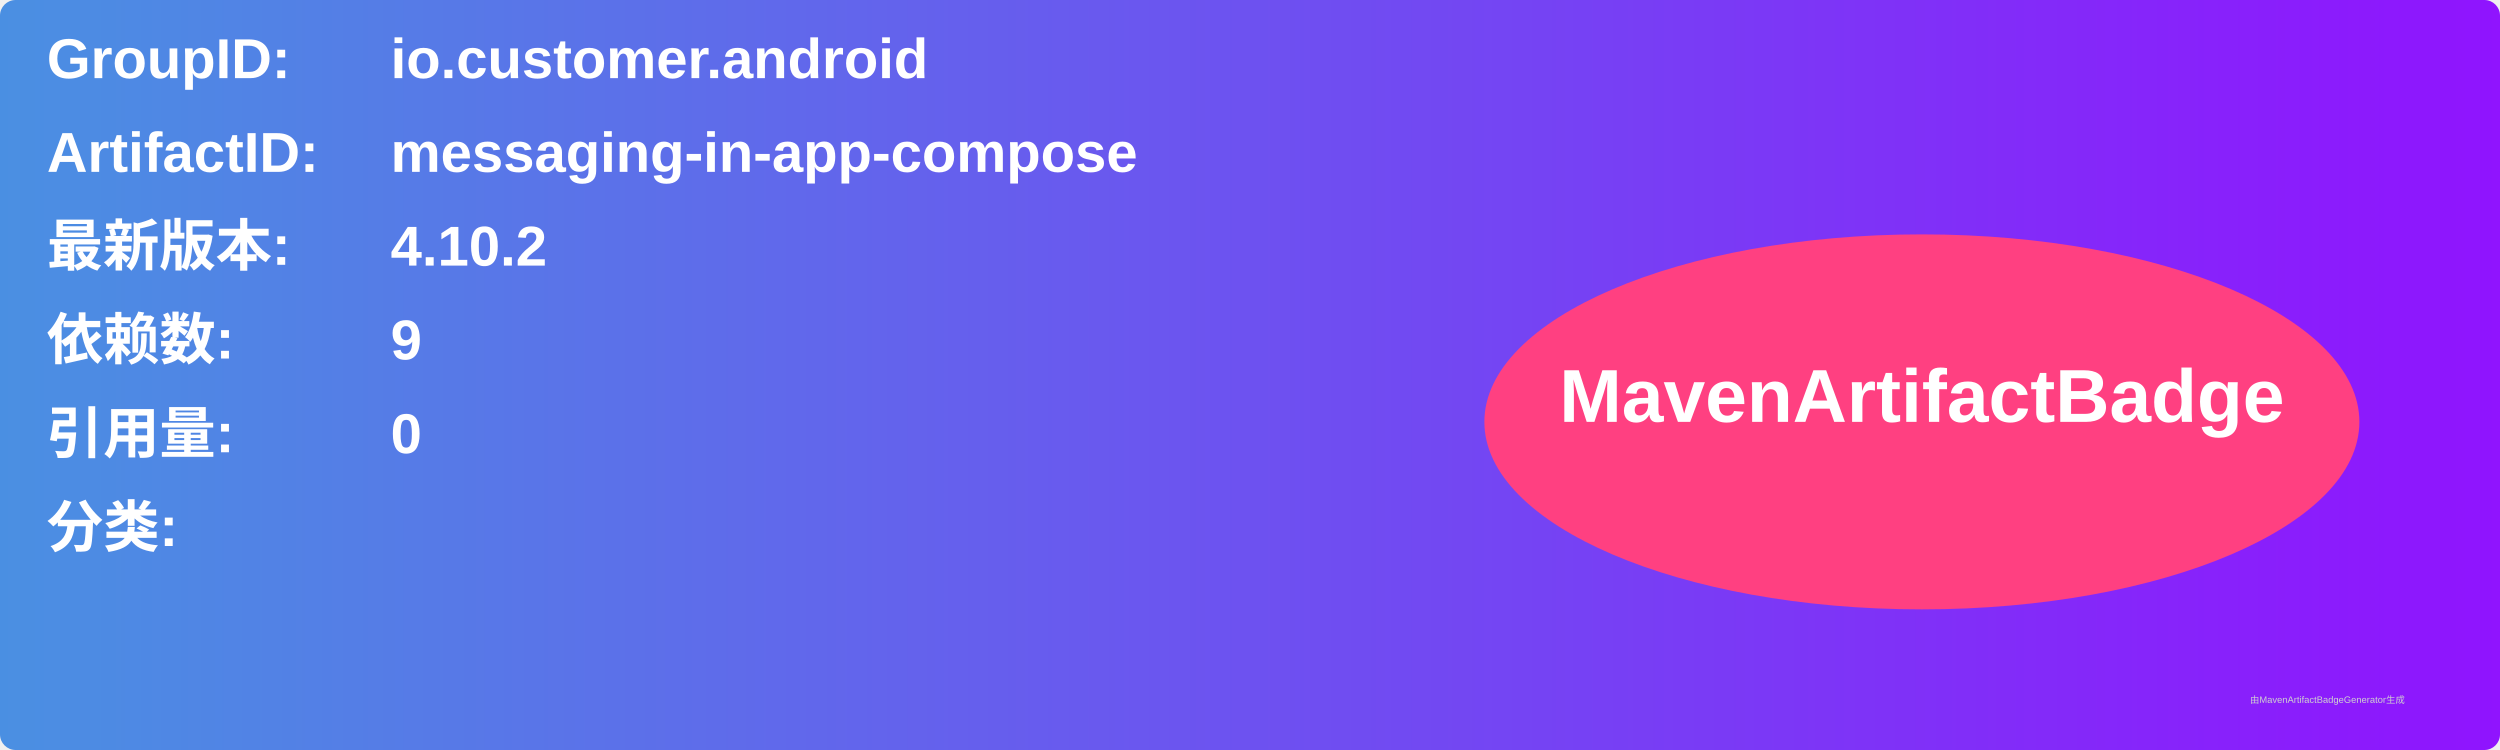
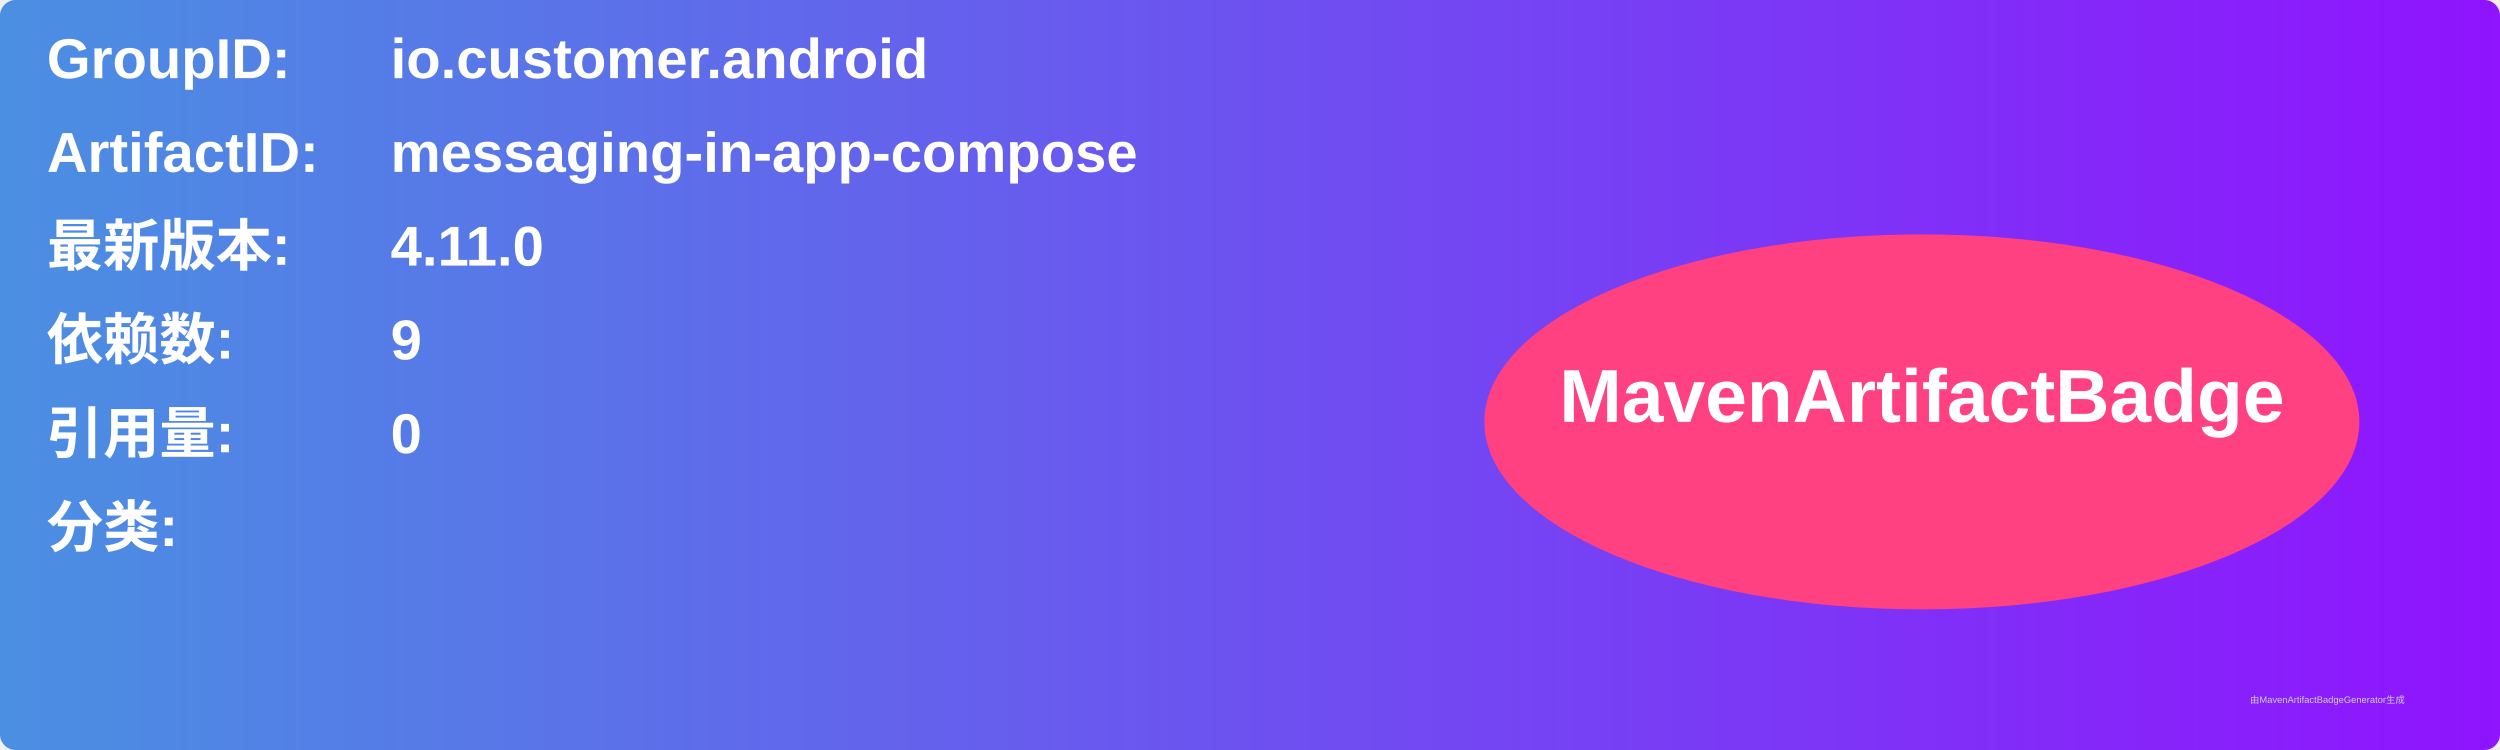
<svg xmlns="http://www.w3.org/2000/svg" width="800" height="240" viewBox="0 0 800 240">
  <linearGradient id="grad" x1="0%" y1="0%" x2="100%" y2="0%">
    <stop offset="0%" stop-color="#4a90e2" />
    <stop offset="100%" stop-color="#9013fe" />
  </linearGradient>
  <rect width="100%" height="100%" rx="5" ry="5" fill="url(#grad)" />
  <g transform="translate(15, 15)">
    <text x="0" y="10" font-family="Arial" font-size="18" fill="white" font-weight="bold" width="260">GroupID:</text>
    <text x="110" y="10" font-family="Arial" font-size="18" fill="white" font-weight="bold" width="460">io.customer.android</text>
    <text x="0" y="40" font-family="Arial" font-size="18" fill="white" font-weight="bold" width="260">ArtifactID:</text>
    <text x="110" y="40" font-family="Arial" font-size="18" fill="white" font-weight="bold" width="460">messaging-in-app-compose</text>
    <text x="0" y="70" font-family="Arial" font-size="18" fill="white" font-weight="bold">最新版本:</text>
    <text x="110" y="70" font-family="Arial" font-size="18" fill="white" font-weight="bold">
-       <tspan font-weight="bold">4.10.2</tspan>
+       <tspan font-weight="bold">4.11.0</tspan>
    </text>
    <text x="0" y="100" font-family="Arial" font-size="18" fill="white" font-weight="bold">依赖数: </text>
    <text x="110" y="100" font-family="Arial" font-size="18" fill="white">
      <tspan font-weight="bold">9</tspan>
    </text>
    <text x="0" y="130" font-family="Arial" font-size="18" fill="white" font-weight="bold">引用量: </text>
    <text x="110" y="130" font-family="Arial" font-size="18" fill="white">
      <tspan font-weight="bold">0</tspan>
    </text>
    <text x="0" y="160" font-family="Arial" font-size="18" fill="white" font-weight="bold">分类:</text>
    <text x="10" y="190" font-family="Arial" font-size="10" fill="white">
      <tspan font-weight="bold" />
    </text>
    <ellipse cx="600" cy="120" rx="140" ry="60" fill="#ff4081" />
    <text x="600" y="120" text-anchor="middle" font-family="Arial" font-size="24" fill="white" font-weight="bold">MavenArtifactBadge</text>
  </g>
  <text x="720" y="225" font-family="Arial" font-size="3" fill="#d0d0d0">由MavenArtifactBadgeGenerator生成</text>
</svg>
